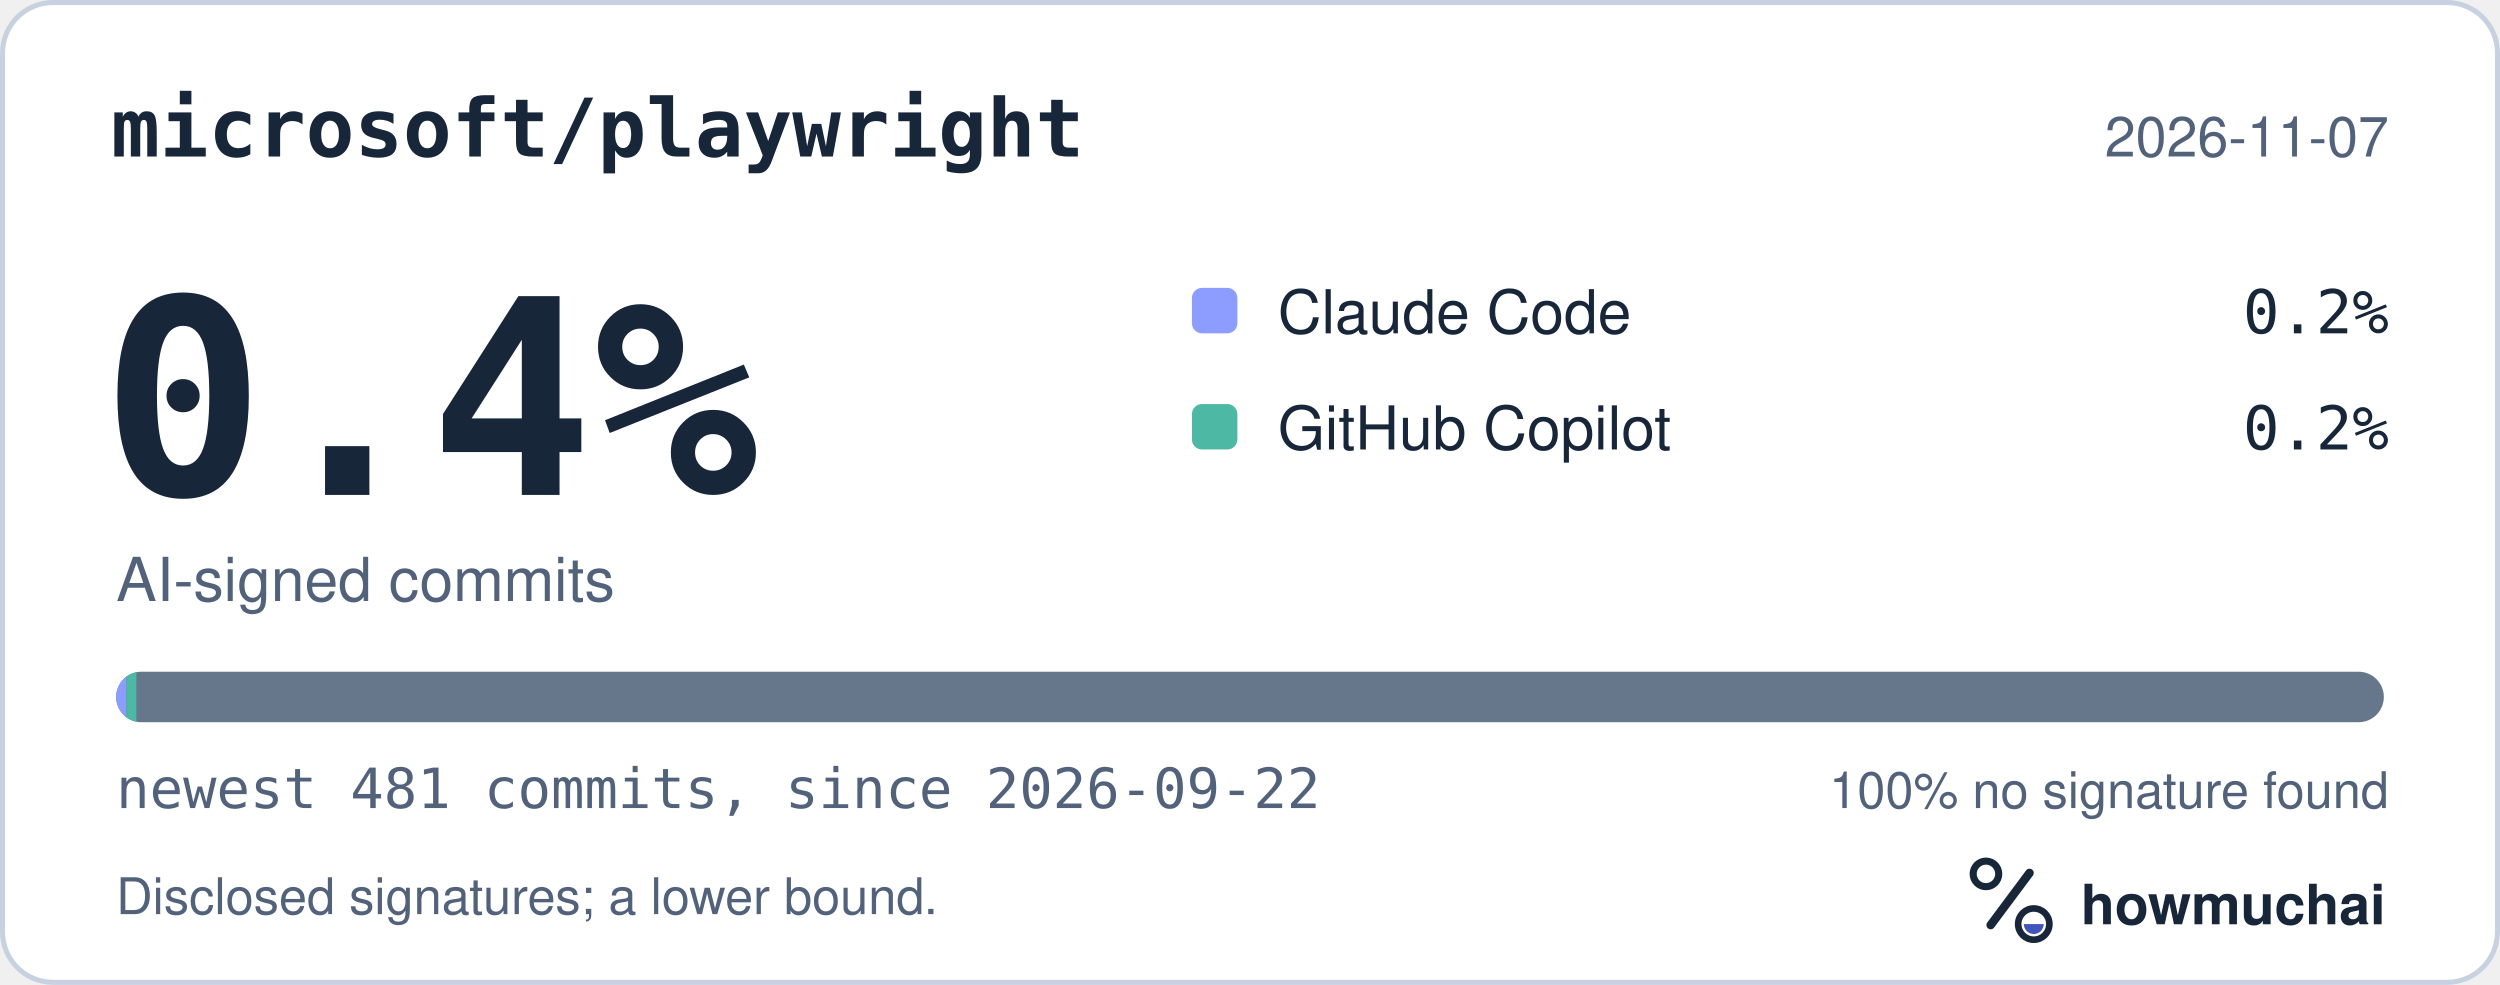
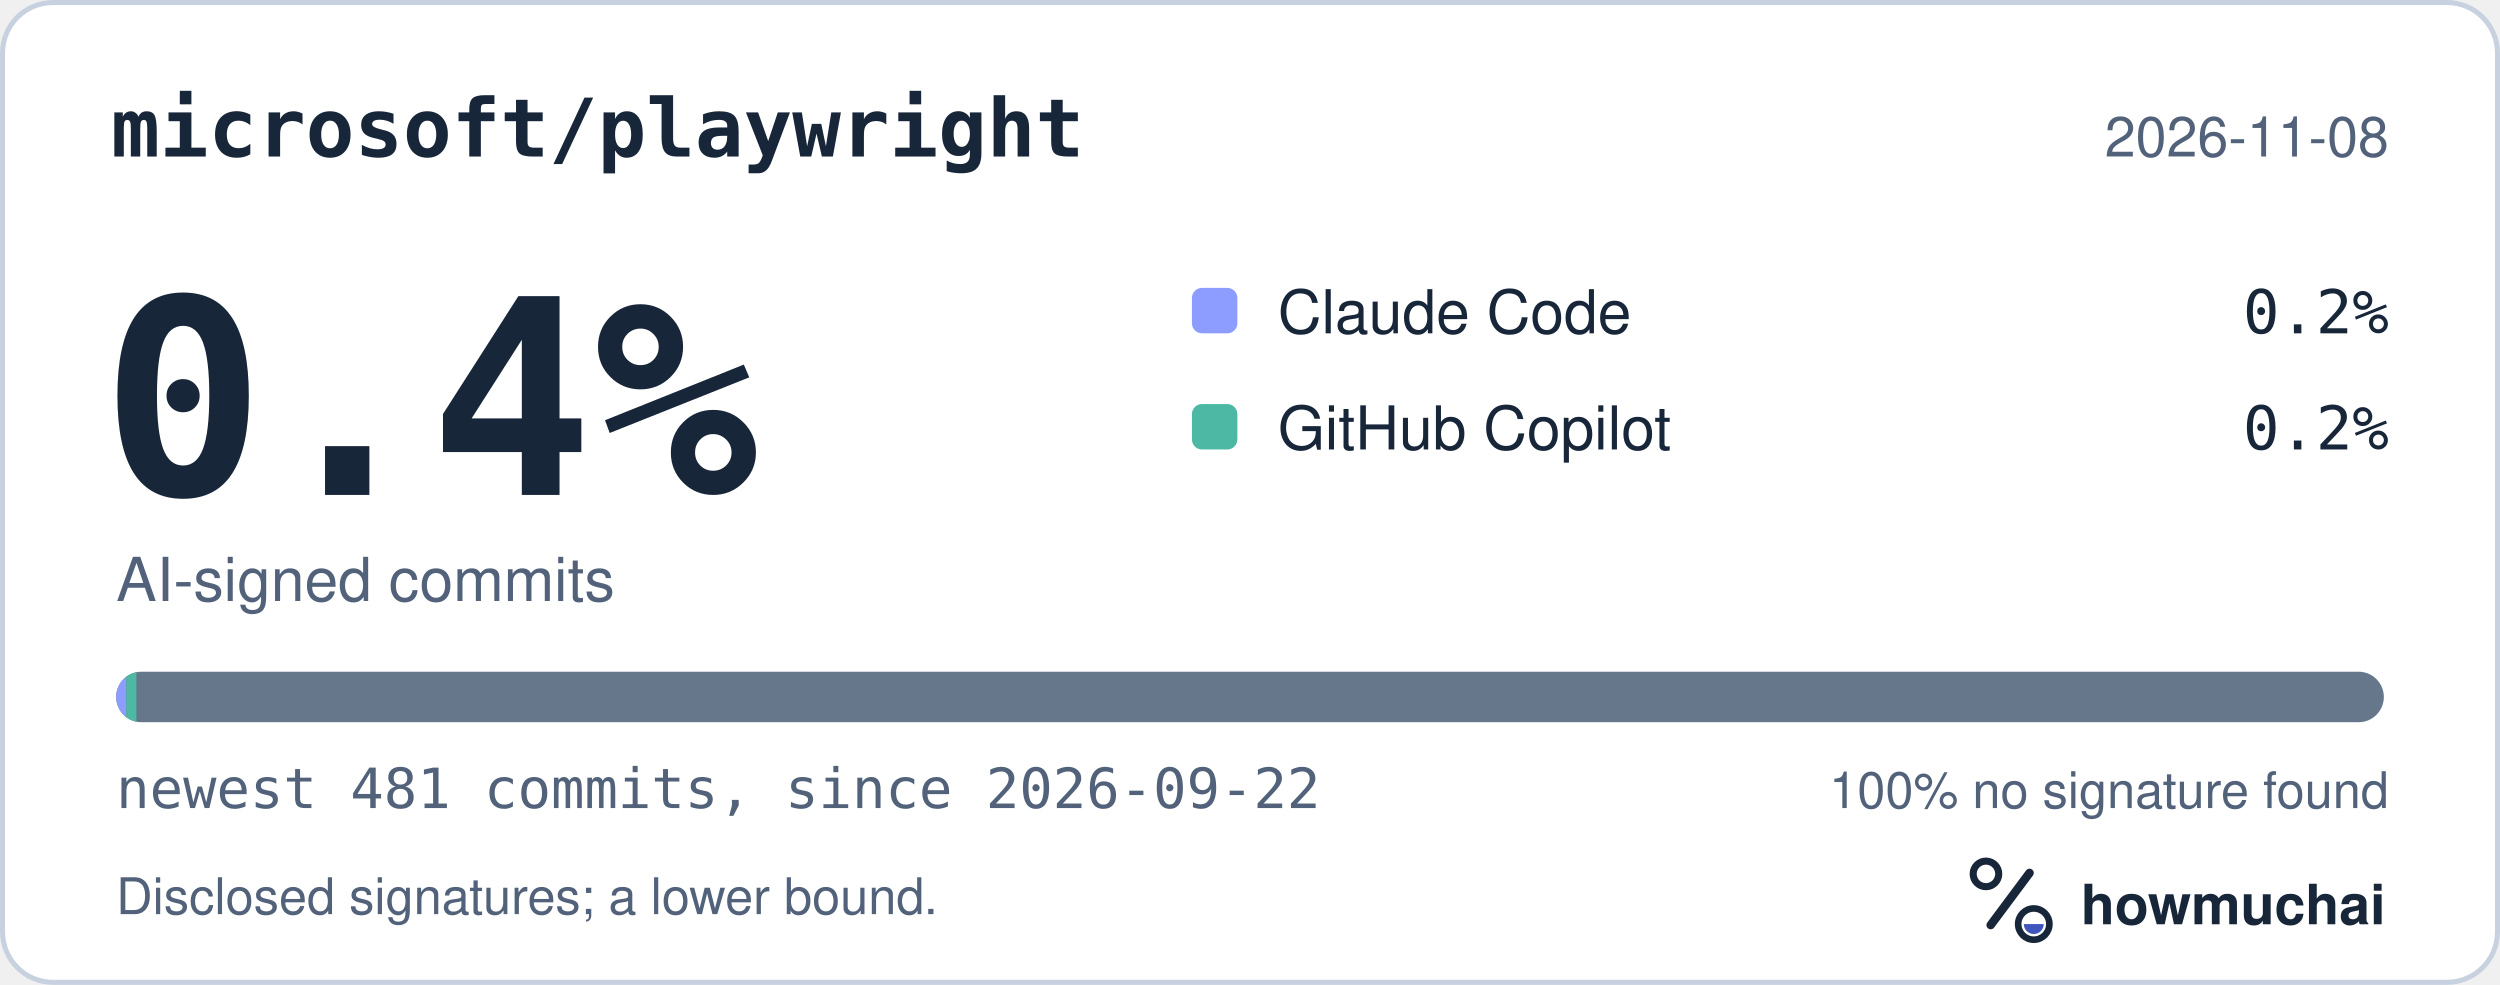
<svg xmlns="http://www.w3.org/2000/svg" width="495" height="195" viewBox="0 0 495 195" role="img" aria-labelledby="hm-t hm-d">
  <rect x="0.5" y="0.5" width="494" height="194" rx="10" fill="#FFFFFF" stroke="#C7D1DF" />
  <text x="22" y="31" fill="#18263A" font-family="ui-monospace, SF Mono, Menlo, Consolas, IBM Plex Mono, monospace" font-size="16" font-weight="600">microsoft/playwright</text>
-   <text x="473" y="31" fill="#52627A" font-family="-apple-system, BlinkMacSystemFont, Segoe UI, Helvetica, Arial, Fira Sans, sans-serif" font-size="11" text-anchor="end">2026-11-07</text>
+   <text x="473" y="31" fill="#52627A" font-family="-apple-system, BlinkMacSystemFont, Segoe UI, Helvetica, Arial, Fira Sans, sans-serif" font-size="11" text-anchor="end">2026-11-08</text>
  <text x="20" y="98" fill="#18263A" font-family="ui-monospace, SF Mono, Menlo, Consolas, IBM Plex Mono, monospace" font-size="54" font-weight="700">0.4%</text>
  <text x="23" y="119" fill="#52627A" font-family="-apple-system, BlinkMacSystemFont, Segoe UI, Helvetica, Arial, Fira Sans, sans-serif" font-size="12">AI-signed commits</text>
  <rect x="236" y="57" width="9" height="9" rx="2" fill="#8D9DFF" />
  <text x="253" y="66" fill="#18263A" font-family="-apple-system, BlinkMacSystemFont, Segoe UI, Helvetica, Arial, Fira Sans, sans-serif" font-size="12">Claude Code</text>
  <text x="473" y="66" fill="#18263A" font-family="ui-monospace, SF Mono, Menlo, Consolas, IBM Plex Mono, monospace" font-size="12" text-anchor="end">0.2%</text>
  <rect x="236" y="80" width="9" height="9" rx="2" fill="#4DB8A4" />
  <text x="253" y="89" fill="#18263A" font-family="-apple-system, BlinkMacSystemFont, Segoe UI, Helvetica, Arial, Fira Sans, sans-serif" font-size="12">GitHub Copilot</text>
  <text x="473" y="89" fill="#18263A" font-family="ui-monospace, SF Mono, Menlo, Consolas, IBM Plex Mono, monospace" font-size="12" text-anchor="end">0.2%</text>
  <defs>
    <clipPath id="hm-bar">
      <rect x="23" y="133" width="449" height="10" rx="5" />
    </clipPath>
  </defs>
  <rect x="23" y="133" width="449" height="10" rx="5" fill="#66768B" />
  <g clip-path="url(#hm-bar)">
    <rect x="23.00" y="133" width="2.00" height="10" fill="#8D9DFF" />
    <rect x="25.00" y="133" width="2.00" height="10" fill="#4DB8A4" />
  </g>
  <text x="23" y="160" fill="#52627A" font-family="ui-monospace, SF Mono, Menlo, Consolas, IBM Plex Mono, monospace" font-size="11">newest 481 commits, since 2026-09-22</text>
  <text x="473" y="160" fill="#52627A" font-family="-apple-system, BlinkMacSystemFont, Segoe UI, Helvetica, Arial, Fira Sans, sans-serif" font-size="10" text-anchor="end">100% no signature found</text>
  <text x="23" y="181" fill="#52627A" font-family="-apple-system, BlinkMacSystemFont, Segoe UI, Helvetica, Arial, Fira Sans, sans-serif" font-size="10">Disclosed signatures; a lower bound.</text>
  <g transform="translate(386 166) scale(0.046875)">
    <circle cx="154" cy="150" r="54" fill="none" stroke="#18263A" stroke-width="30" />
    <path d="M174 366 338 146" fill="none" stroke="#18263A" stroke-width="36" stroke-linecap="round" />
    <circle cx="356" cy="362" r="66" fill="none" stroke="#18263A" stroke-width="28" />
    <path d="M314 362a42 42 0 0 0 84 0Z" fill="#4056BC" />
  </g>
  <text x="412" y="183" fill="#18263A" font-family="-apple-system, BlinkMacSystemFont, Segoe UI, Helvetica, Arial, Fira Sans, sans-serif" font-size="11" font-weight="650">howmuchai</text>
</svg>
